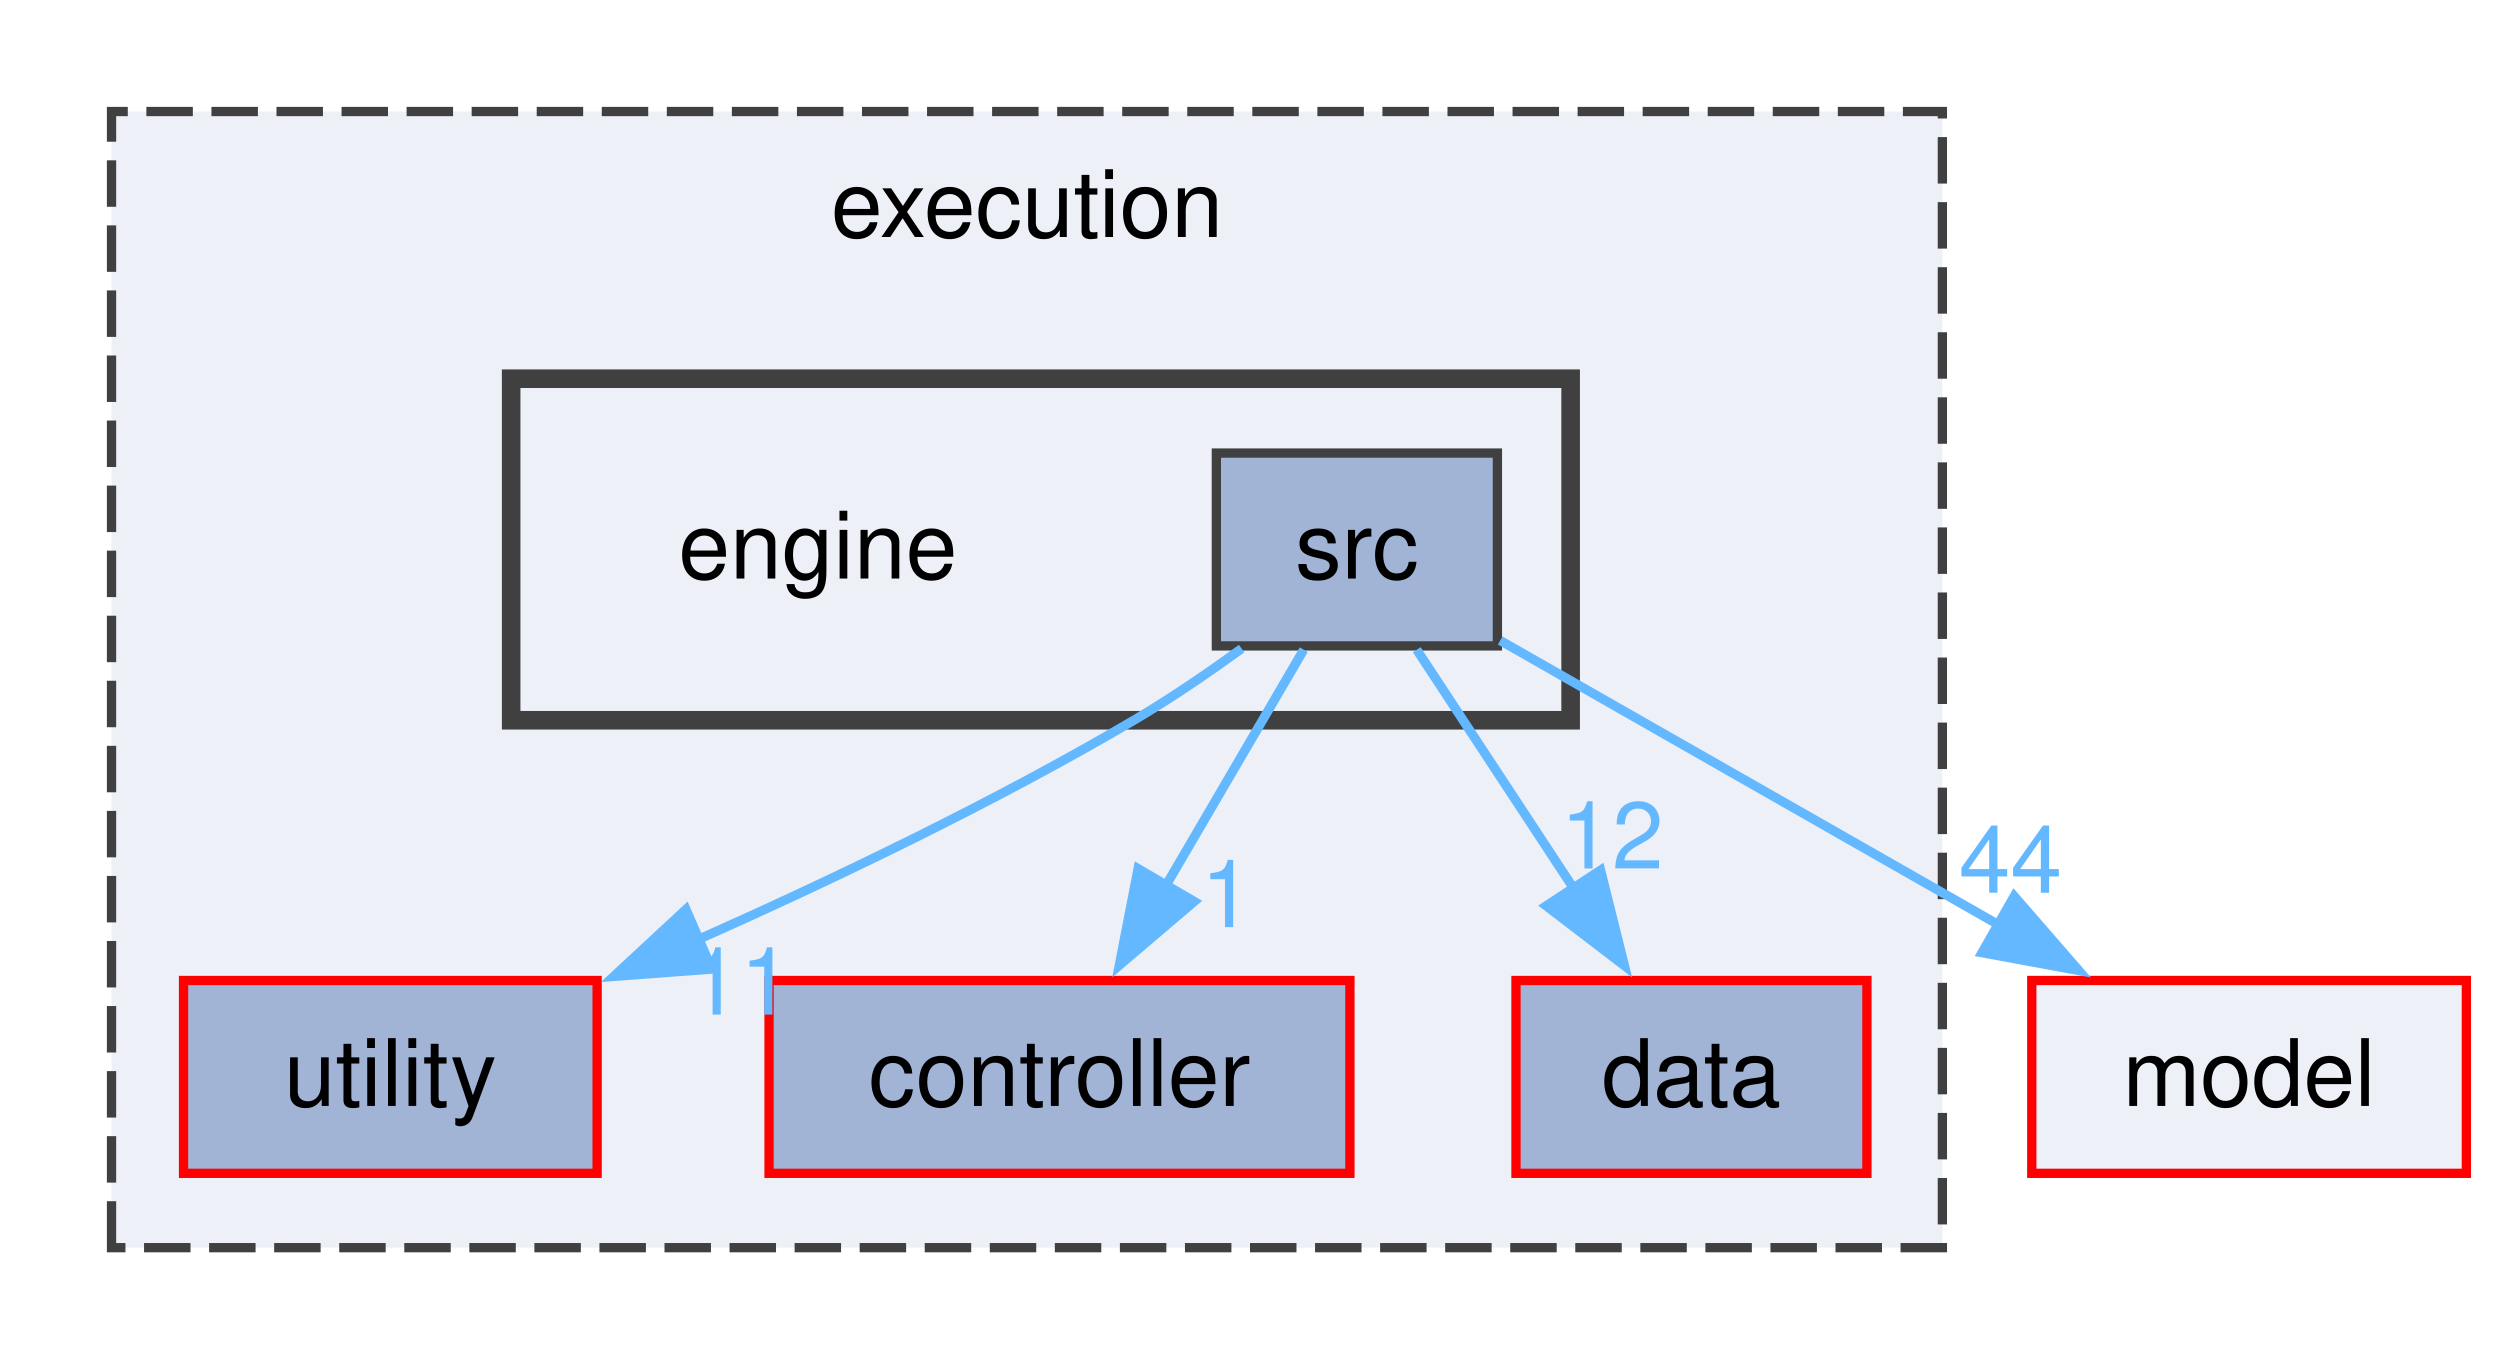
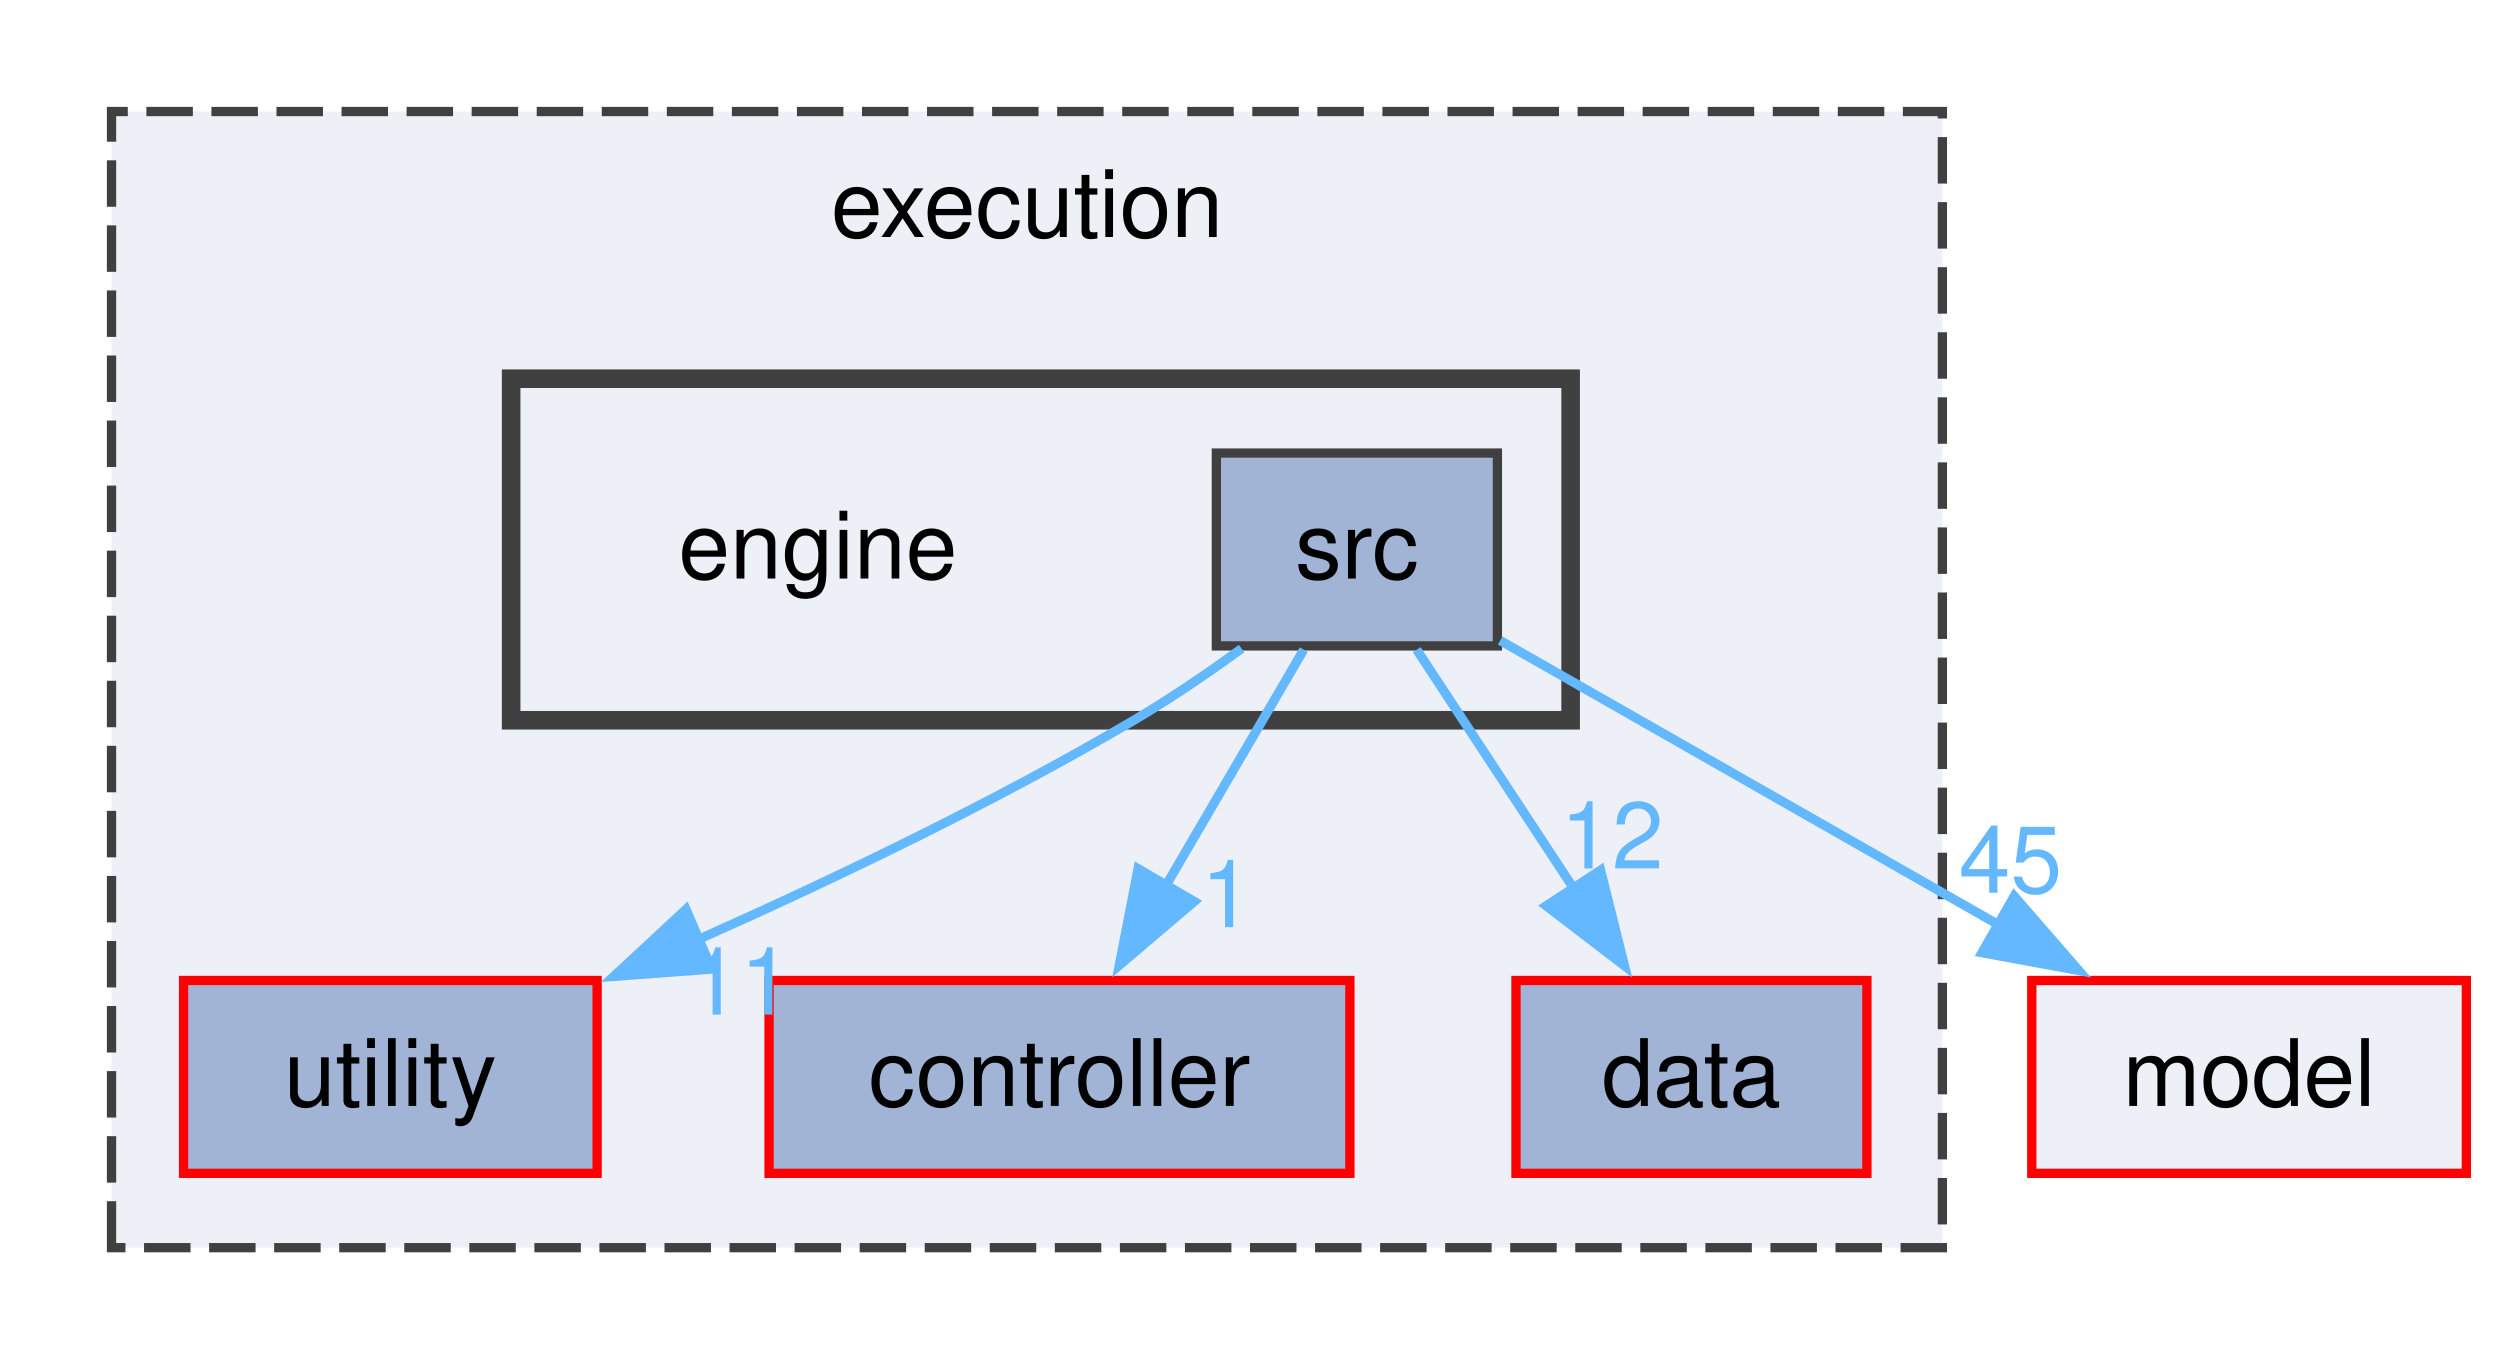
<svg xmlns="http://www.w3.org/2000/svg" xmlns:xlink="http://www.w3.org/1999/xlink" width="269pt" height="146pt" viewBox="0.00 0.00 269.00 146.00">
  <g id="graph0" class="graph" transform="scale(1 1) rotate(0) translate(4 142.25)">
    <g id="clust1" class="cluster">
      <g id="a_clust1">
        <a xlink:href="dir_5492fae2ae9e8e8e3b45371f34937227.html" target="_top" xlink:title="execution">
          <polygon fill="#edf0f7" stroke="#404040" stroke-dasharray="5,2" points="8,-8 8,-130.25 205,-130.25 205,-8 8,-8" />
          <text xml:space="preserve" text-anchor="middle" x="106.5" y="-116.75" font-family="Helvetica,sans-Serif" font-size="10.00">execution</text>
        </a>
      </g>
    </g>
    <g id="clust2" class="cluster">
      <g id="a_clust2">
        <a xlink:href="dir_11b717f8bbe9adcce5d847a0cd87900f.html" target="_top">
          <polygon fill="#edf0f7" stroke="#404040" stroke-width="2" points="51,-64.75 51,-101.5 165,-101.5 165,-64.75 51,-64.75" />
        </a>
      </g>
    </g>
    <g id="node1" class="node">
      <g id="a_node1">
        <a xlink:href="dir_6e332d3e931a265118348dad6ed62968.html" target="_top" xlink:title="utility">
          <polygon fill="#a2b4d6" stroke="red" points="60.25,-36.75 15.75,-36.75 15.75,-16 60.25,-16 60.25,-36.75" />
          <text xml:space="preserve" text-anchor="middle" x="38" y="-23.25" font-family="Helvetica,sans-Serif" font-size="10.00">utility</text>
        </a>
      </g>
    </g>
    <g id="node2" class="node">
      <g id="a_node2">
        <a xlink:href="dir_f6068031c8ed86da3580f80ca3a17e26.html" target="_top" xlink:title="controller">
          <polygon fill="#a2b4d6" stroke="red" points="141.25,-36.75 78.75,-36.75 78.75,-16 141.25,-16 141.25,-36.75" />
          <text xml:space="preserve" text-anchor="middle" x="110" y="-23.25" font-family="Helvetica,sans-Serif" font-size="10.00">controller</text>
        </a>
      </g>
    </g>
    <g id="node3" class="node">
      <g id="a_node3">
        <a xlink:href="dir_2445526665ebab794f8c8c79540d5ddc.html" target="_top" xlink:title="data">
          <polygon fill="#a2b4d6" stroke="red" points="196.88,-36.75 159.12,-36.75 159.12,-16 196.88,-16 196.88,-36.75" />
          <text xml:space="preserve" text-anchor="middle" x="178" y="-23.25" font-family="Helvetica,sans-Serif" font-size="10.00">data</text>
        </a>
      </g>
    </g>
    <g id="node4" class="node">
      <text xml:space="preserve" text-anchor="middle" x="84" y="-80" font-family="Helvetica,sans-Serif" font-size="10.00">engine</text>
    </g>
    <g id="node5" class="node">
      <g id="a_node5">
        <a xlink:href="dir_7f4c9645bfb3b292a5e871b2a5839622.html" target="_top" xlink:title="src">
          <polygon fill="#a2b4d6" stroke="#404040" points="157.12,-93.5 126.88,-93.5 126.88,-72.75 157.12,-72.75 157.12,-93.5" />
          <text xml:space="preserve" text-anchor="middle" x="142" y="-80" font-family="Helvetica,sans-Serif" font-size="10.00">src</text>
        </a>
      </g>
    </g>
    <g id="edge3" class="edge">
      <g id="a_edge3">
        <a xlink:href="dir_000033_000040.html" target="_top">
          <path fill="none" stroke="#63b8ff" d="M129.6,-72.46C125.96,-69.82 121.9,-67.05 118,-64.75 103.01,-55.93 85.59,-47.59 70.84,-41.03" />
          <polygon fill="#63b8ff" stroke="#63b8ff" points="72.6,-37.98 62.04,-37.19 69.81,-44.4 72.6,-37.98" />
        </a>
      </g>
      <g id="a_edge3-headlabel">
        <a xlink:href="dir_000033_000040.html" target="_top" xlink:title="11">
          <text xml:space="preserve" text-anchor="middle" x="75.64" y="-33.08" font-family="Helvetica,sans-Serif" font-size="10.00" fill="#63b8ff">11</text>
        </a>
      </g>
    </g>
    <g id="edge4" class="edge">
      <g id="a_edge4">
        <a xlink:href="dir_000033_000008.html" target="_top">
          <path fill="none" stroke="#63b8ff" d="M136.28,-72.34C132.14,-65.25 126.4,-55.44 121.35,-46.79" />
          <polygon fill="#63b8ff" stroke="#63b8ff" points="124.5,-45.25 116.44,-38.39 118.46,-48.78 124.5,-45.25" />
        </a>
      </g>
      <g id="a_edge4-headlabel">
        <a xlink:href="dir_000033_000008.html" target="_top" xlink:title="1">
          <text xml:space="preserve" text-anchor="middle" x="128" y="-42.49" font-family="Helvetica,sans-Serif" font-size="10.00" fill="#63b8ff">1</text>
        </a>
      </g>
    </g>
    <g id="edge1" class="edge">
      <g id="a_edge1">
        <a xlink:href="dir_000033_000009.html" target="_top">
          <path fill="none" stroke="#63b8ff" d="M148.44,-72.34C153.15,-65.17 159.69,-55.23 165.42,-46.51" />
          <polygon fill="#63b8ff" stroke="#63b8ff" points="168.22,-48.62 170.79,-38.34 162.37,-44.78 168.22,-48.62" />
        </a>
      </g>
      <g id="a_edge1-headlabel">
        <a xlink:href="dir_000033_000009.html" target="_top" xlink:title="12">
          <text xml:space="preserve" text-anchor="middle" x="169.45" y="-48.8" font-family="Helvetica,sans-Serif" font-size="10.00" fill="#63b8ff">12</text>
        </a>
      </g>
    </g>
    <g id="node6" class="node">
      <g id="a_node6">
        <a xlink:href="dir_3f14f6767c31cb4a1d22c13c18cc6fc3.html" target="_top" xlink:title="model">
          <polygon fill="#edf0f7" stroke="red" points="261.38,-36.75 214.62,-36.75 214.62,-16 261.38,-16 261.38,-36.75" />
          <text xml:space="preserve" text-anchor="middle" x="238" y="-23.25" font-family="Helvetica,sans-Serif" font-size="10.00">model</text>
        </a>
      </g>
    </g>
    <g id="edge2" class="edge">
      <g id="a_edge2">
        <a xlink:href="dir_000033_000026.html" target="_top">
          <path fill="none" stroke="#63b8ff" d="M157.42,-73.33C171.96,-65.04 194.03,-52.45 211.4,-42.54" />
          <polygon fill="#63b8ff" stroke="#63b8ff" points="212.73,-45.82 219.68,-37.82 209.26,-39.74 212.73,-45.82" />
        </a>
      </g>
      <g id="a_edge2-headlabel">
-         <a xlink:href="dir_000033_000026.html" target="_top" xlink:title="44">
-           <text xml:space="preserve" text-anchor="middle" x="212.33" y="-46.19" font-family="Helvetica,sans-Serif" font-size="10.00" fill="#63b8ff">44</text>
+         <a xlink:href="dir_000033_000026.html" target="_top" xlink:title="45">
+           <text xml:space="preserve" text-anchor="middle" x="212.33" y="-46.19" font-family="Helvetica,sans-Serif" font-size="10.00" fill="#63b8ff">45</text>
        </a>
      </g>
    </g>
  </g>
</svg>
